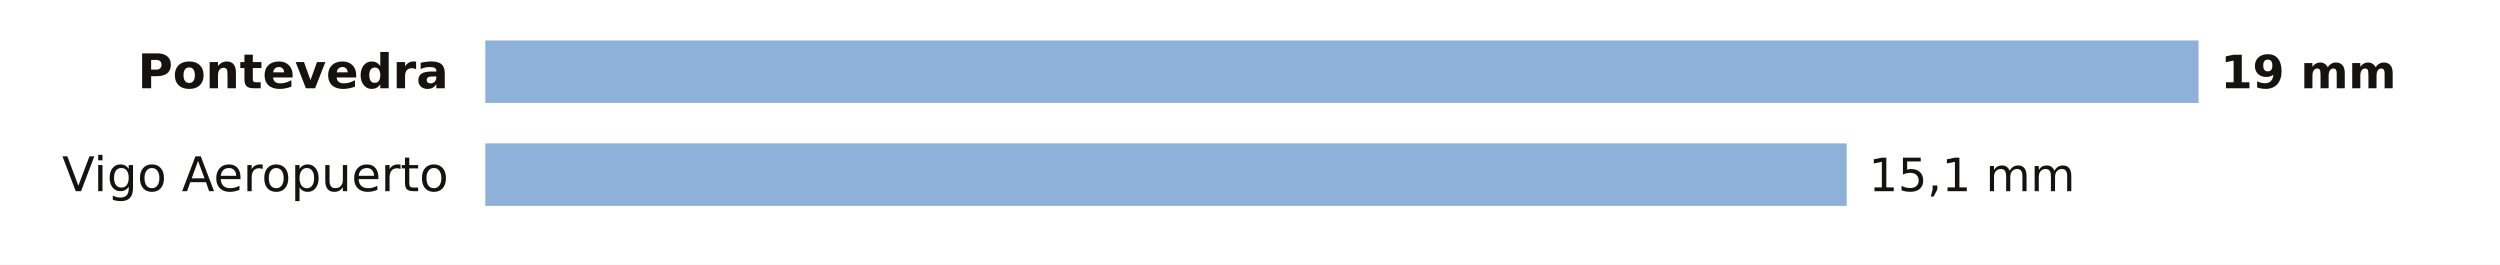
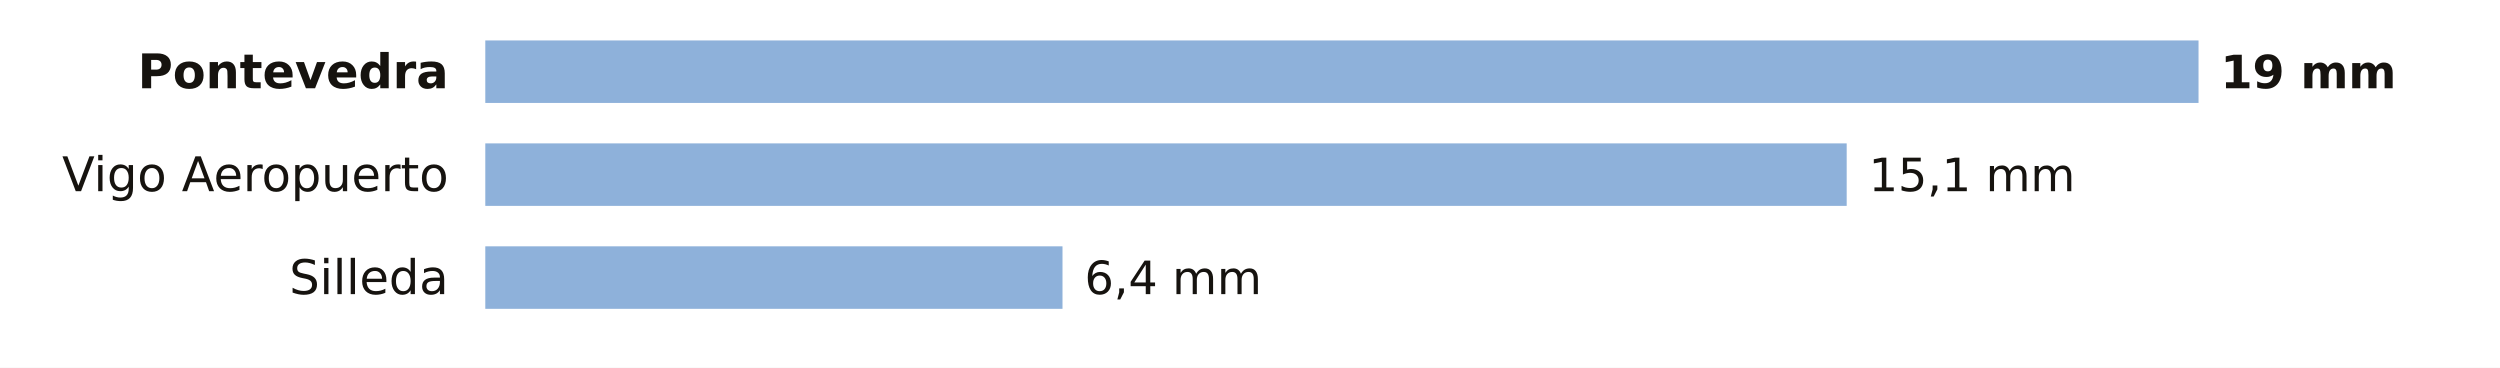
- <svg xmlns="http://www.w3.org/2000/svg" viewBox="0 0 680 72" width="680" height="72" role="img" aria-label="La lluvia de los últimos 7 días en las estaciones de AEMET de Pontevedra">
-   <rect width="680" height="72" fill="#FFFFFF" />
+ <svg xmlns="http://www.w3.org/2000/svg" viewBox="0 0 680 100" width="680" height="100" role="img" aria-label="La lluvia de los últimos 7 días en las estaciones de AEMET de Pontevedra">
+   <rect width="680" height="100" fill="#FFFFFF" />
  <text x="122.0" y="24.0" font-size="13" fill="#16130F" text-anchor="end" font-weight="600" font-family="Public Sans, DejaVu Sans, Arial, sans-serif">Pontevedra</text>
  <rect x="132" y="11" width="466.0" height="17" fill="#8EB1DA" />
  <text x="604.0" y="24.0" font-size="12.5" fill="#16130F" text-anchor="start" font-weight="700" font-family="Public Sans, DejaVu Sans, Arial, sans-serif">19 mm</text>
  <text x="122.0" y="52.0" font-size="13" fill="#16130F" text-anchor="end" font-weight="400" font-family="Public Sans, DejaVu Sans, Arial, sans-serif">Vigo Aeropuerto</text>
  <rect x="132" y="39" width="370.3" height="17" fill="#8EB1DA" />
  <text x="508.3" y="52.0" font-size="12.5" fill="#16130F" text-anchor="start" font-weight="500" font-family="Public Sans, DejaVu Sans, Arial, sans-serif">15,1 mm</text>
+   <text x="122.0" y="80.0" font-size="13" fill="#16130F" text-anchor="end" font-weight="400" font-family="Public Sans, DejaVu Sans, Arial, sans-serif">Silleda</text>
+   <rect x="132" y="67" width="157.0" height="17" fill="#8EB1DA" />
+   <text x="295.0" y="80.0" font-size="12.5" fill="#16130F" text-anchor="start" font-weight="500" font-family="Public Sans, DejaVu Sans, Arial, sans-serif">6,4 mm</text>
</svg>
